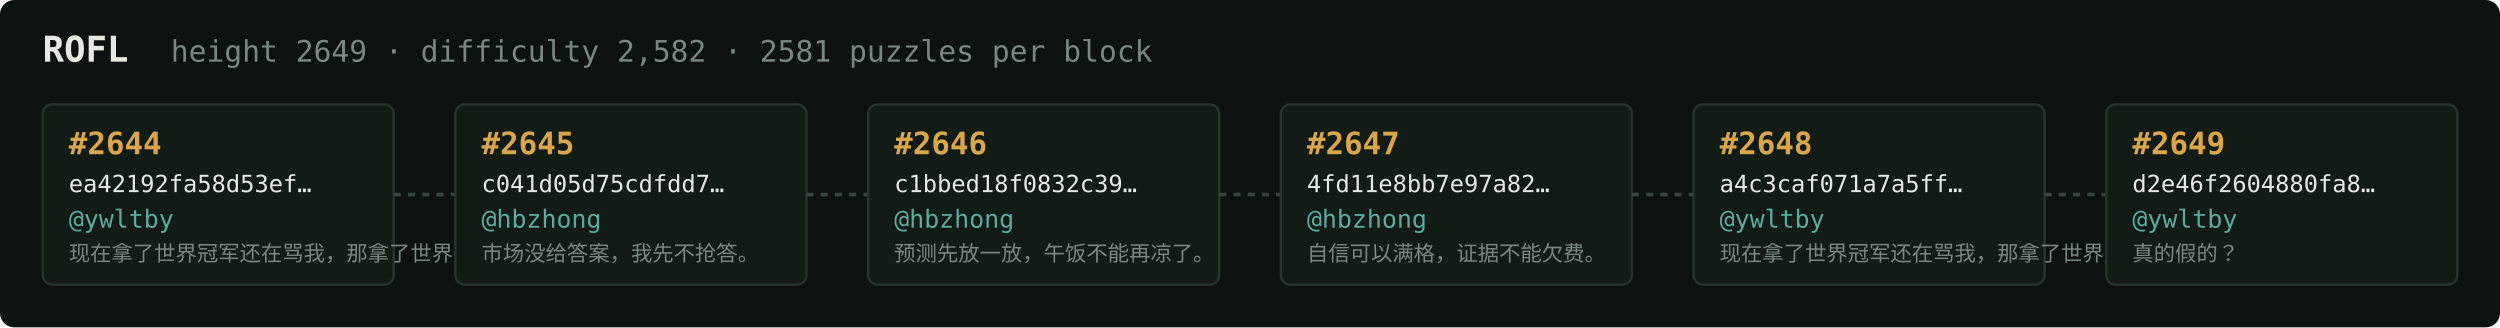
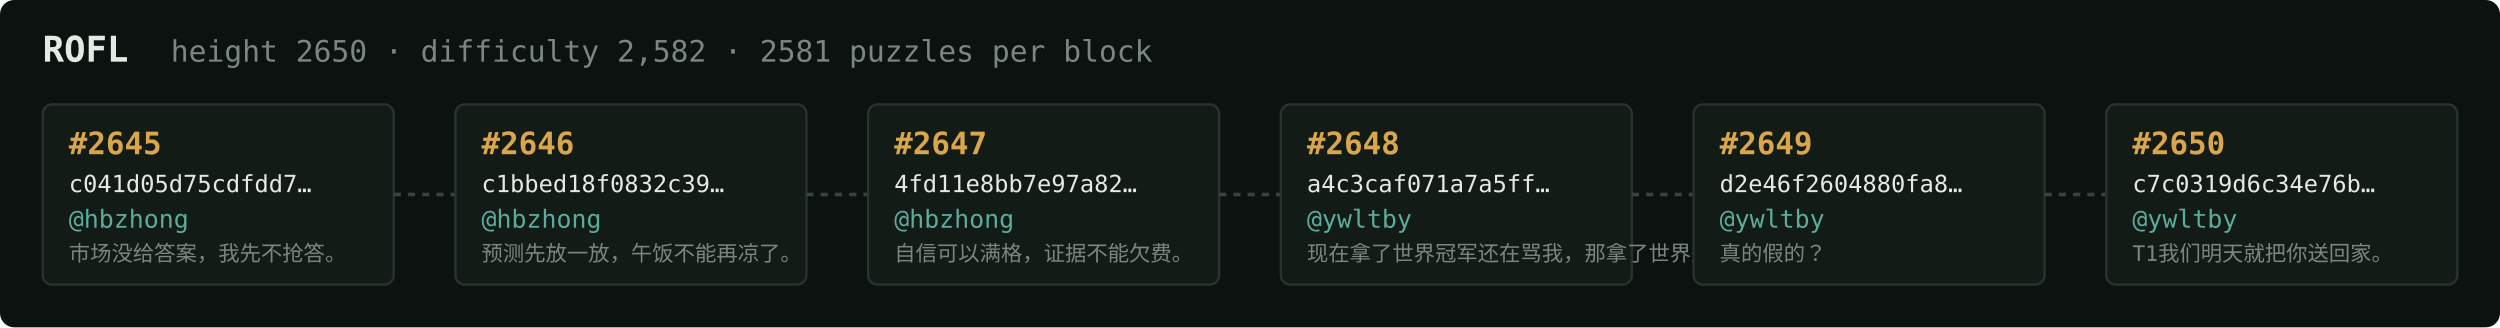
<svg xmlns="http://www.w3.org/2000/svg" width="1054" height="138" viewBox="0 0 1054 138" font-family="ui-monospace,SFMono-Regular,Menlo,monospace">
  <rect fill="#0c1210" width="1054" height="138" rx="6" />
  <text x="18" y="26" fill="#e5e9e3" font-size="15" font-weight="700">ROFL</text>
-   <text x="72" y="26" fill="#7a867f" font-size="12.5">height 2649 · difficulty 2,582 · 2581 puzzles per block</text>
+   <text x="72" y="26" fill="#7a867f" font-size="12.5">height 2650 · difficulty 2,582 · 2581 puzzles per block</text>
  <rect x="18" y="44" width="148" height="76" rx="4" fill="#131b17" stroke="#28332e" stroke-width="1" />
-   <text x="29" y="65" fill="#d9a64c" font-size="13" font-weight="700">#2644</text>
-   <text x="29" y="81" fill="#e5e9e3" font-size="10">ea42192fa58d53ef…</text>
-   <text x="29" y="96" fill="#5cab9b" font-size="10.5">@ywltby</text>
-   <text x="29" y="110" fill="#7a867f" font-size="9">现在拿了世界冠军还在骂我，那拿了世界冠军有…</text>
+   <text x="29" y="65" fill="#d9a64c" font-size="13" font-weight="700">#2645</text>
+   <text x="29" y="81" fill="#e5e9e3" font-size="10">c041d05d75cdfdd7…</text>
+   <text x="29" y="96" fill="#5cab9b" font-size="10.5">@hbzhong</text>
+   <text x="29" y="110" fill="#7a867f" font-size="9">市场没给答案，我先不抢答。</text>
  <line x1="166" y1="82.0" x2="192" y2="82.0" stroke="#38443e" stroke-width="1.5" stroke-dasharray="3 3" />
  <rect x="192" y="44" width="148" height="76" rx="4" fill="#131b17" stroke="#28332e" stroke-width="1" />
-   <text x="203" y="65" fill="#d9a64c" font-size="13" font-weight="700">#2645</text>
-   <text x="203" y="81" fill="#e5e9e3" font-size="10">c041d05d75cdfdd7…</text>
+   <text x="203" y="65" fill="#d9a64c" font-size="13" font-weight="700">#2646</text>
+   <text x="203" y="81" fill="#e5e9e3" font-size="10">c1bbed18f0832c39…</text>
  <text x="203" y="96" fill="#5cab9b" font-size="10.5">@hbzhong</text>
-   <text x="203" y="110" fill="#7a867f" font-size="9">市场没给答案，我先不抢答。</text>
+   <text x="203" y="110" fill="#7a867f" font-size="9">预测先放一放，午饭不能再凉了。</text>
  <line x1="340" y1="82.0" x2="366" y2="82.0" stroke="#38443e" stroke-width="1.5" stroke-dasharray="3 3" />
  <rect x="366" y="44" width="148" height="76" rx="4" fill="#131b17" stroke="#28332e" stroke-width="1" />
-   <text x="377" y="65" fill="#d9a64c" font-size="13" font-weight="700">#2646</text>
-   <text x="377" y="81" fill="#e5e9e3" font-size="10">c1bbed18f0832c39…</text>
+   <text x="377" y="65" fill="#d9a64c" font-size="13" font-weight="700">#2647</text>
+   <text x="377" y="81" fill="#e5e9e3" font-size="10">4fd11e8bb7e97a82…</text>
  <text x="377" y="96" fill="#5cab9b" font-size="10.5">@hbzhong</text>
-   <text x="377" y="110" fill="#7a867f" font-size="9">预测先放一放，午饭不能再凉了。</text>
+   <text x="377" y="110" fill="#7a867f" font-size="9">自信可以满格，证据不能欠费。</text>
  <line x1="514" y1="82.0" x2="540" y2="82.0" stroke="#38443e" stroke-width="1.5" stroke-dasharray="3 3" />
  <rect x="540" y="44" width="148" height="76" rx="4" fill="#131b17" stroke="#28332e" stroke-width="1" />
-   <text x="551" y="65" fill="#d9a64c" font-size="13" font-weight="700">#2647</text>
-   <text x="551" y="81" fill="#e5e9e3" font-size="10">4fd11e8bb7e97a82…</text>
-   <text x="551" y="96" fill="#5cab9b" font-size="10.5">@hbzhong</text>
-   <text x="551" y="110" fill="#7a867f" font-size="9">自信可以满格，证据不能欠费。</text>
+   <text x="551" y="65" fill="#d9a64c" font-size="13" font-weight="700">#2648</text>
+   <text x="551" y="81" fill="#e5e9e3" font-size="10">a4c3caf071a7a5ff…</text>
+   <text x="551" y="96" fill="#5cab9b" font-size="10.5">@ywltby</text>
+   <text x="551" y="110" fill="#7a867f" font-size="9">现在拿了世界冠军还在骂我，那拿了世界冠军有…</text>
  <line x1="688" y1="82.0" x2="714" y2="82.0" stroke="#38443e" stroke-width="1.5" stroke-dasharray="3 3" />
  <rect x="714" y="44" width="148" height="76" rx="4" fill="#131b17" stroke="#28332e" stroke-width="1" />
-   <text x="725" y="65" fill="#d9a64c" font-size="13" font-weight="700">#2648</text>
-   <text x="725" y="81" fill="#e5e9e3" font-size="10">a4c3caf071a7a5ff…</text>
+   <text x="725" y="65" fill="#d9a64c" font-size="13" font-weight="700">#2649</text>
+   <text x="725" y="81" fill="#e5e9e3" font-size="10">d2e46f2604880fa8…</text>
  <text x="725" y="96" fill="#5cab9b" font-size="10.5">@ywltby</text>
-   <text x="725" y="110" fill="#7a867f" font-size="9">现在拿了世界冠军还在骂我，那拿了世界冠军有…</text>
+   <text x="725" y="110" fill="#7a867f" font-size="9">真的假的？</text>
  <line x1="862" y1="82.0" x2="888" y2="82.0" stroke="#38443e" stroke-width="1.5" stroke-dasharray="3 3" />
  <rect x="888" y="44" width="148" height="76" rx="4" fill="#131b17" stroke="#28332e" stroke-width="1" />
-   <text x="899" y="65" fill="#d9a64c" font-size="13" font-weight="700">#2649</text>
-   <text x="899" y="81" fill="#e5e9e3" font-size="10">d2e46f2604880fa8…</text>
+   <text x="899" y="65" fill="#d9a64c" font-size="13" font-weight="700">#2650</text>
+   <text x="899" y="81" fill="#e5e9e3" font-size="10">c7c0319d6c34e76b…</text>
  <text x="899" y="96" fill="#5cab9b" font-size="10.5">@ywltby</text>
-   <text x="899" y="110" fill="#7a867f" font-size="9">真的假的？</text>
+   <text x="899" y="110" fill="#7a867f" font-size="9">T1我们明天就把你送回家。</text>
</svg>
